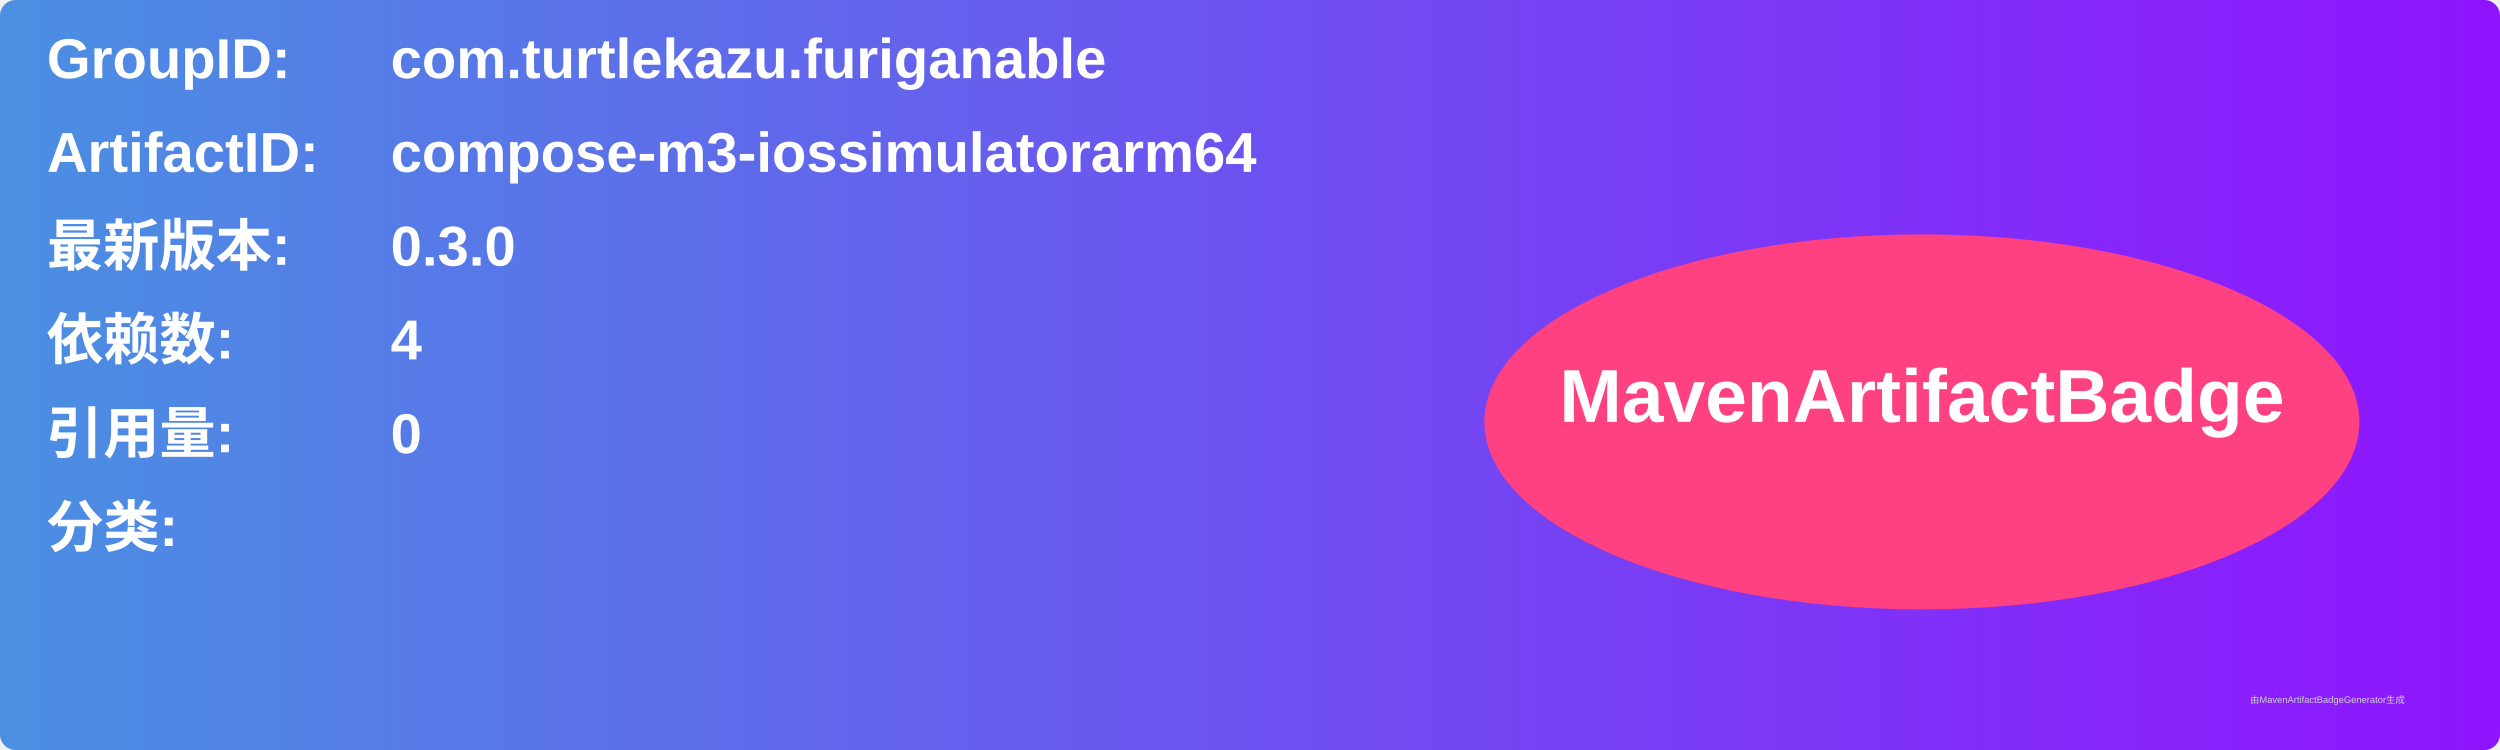
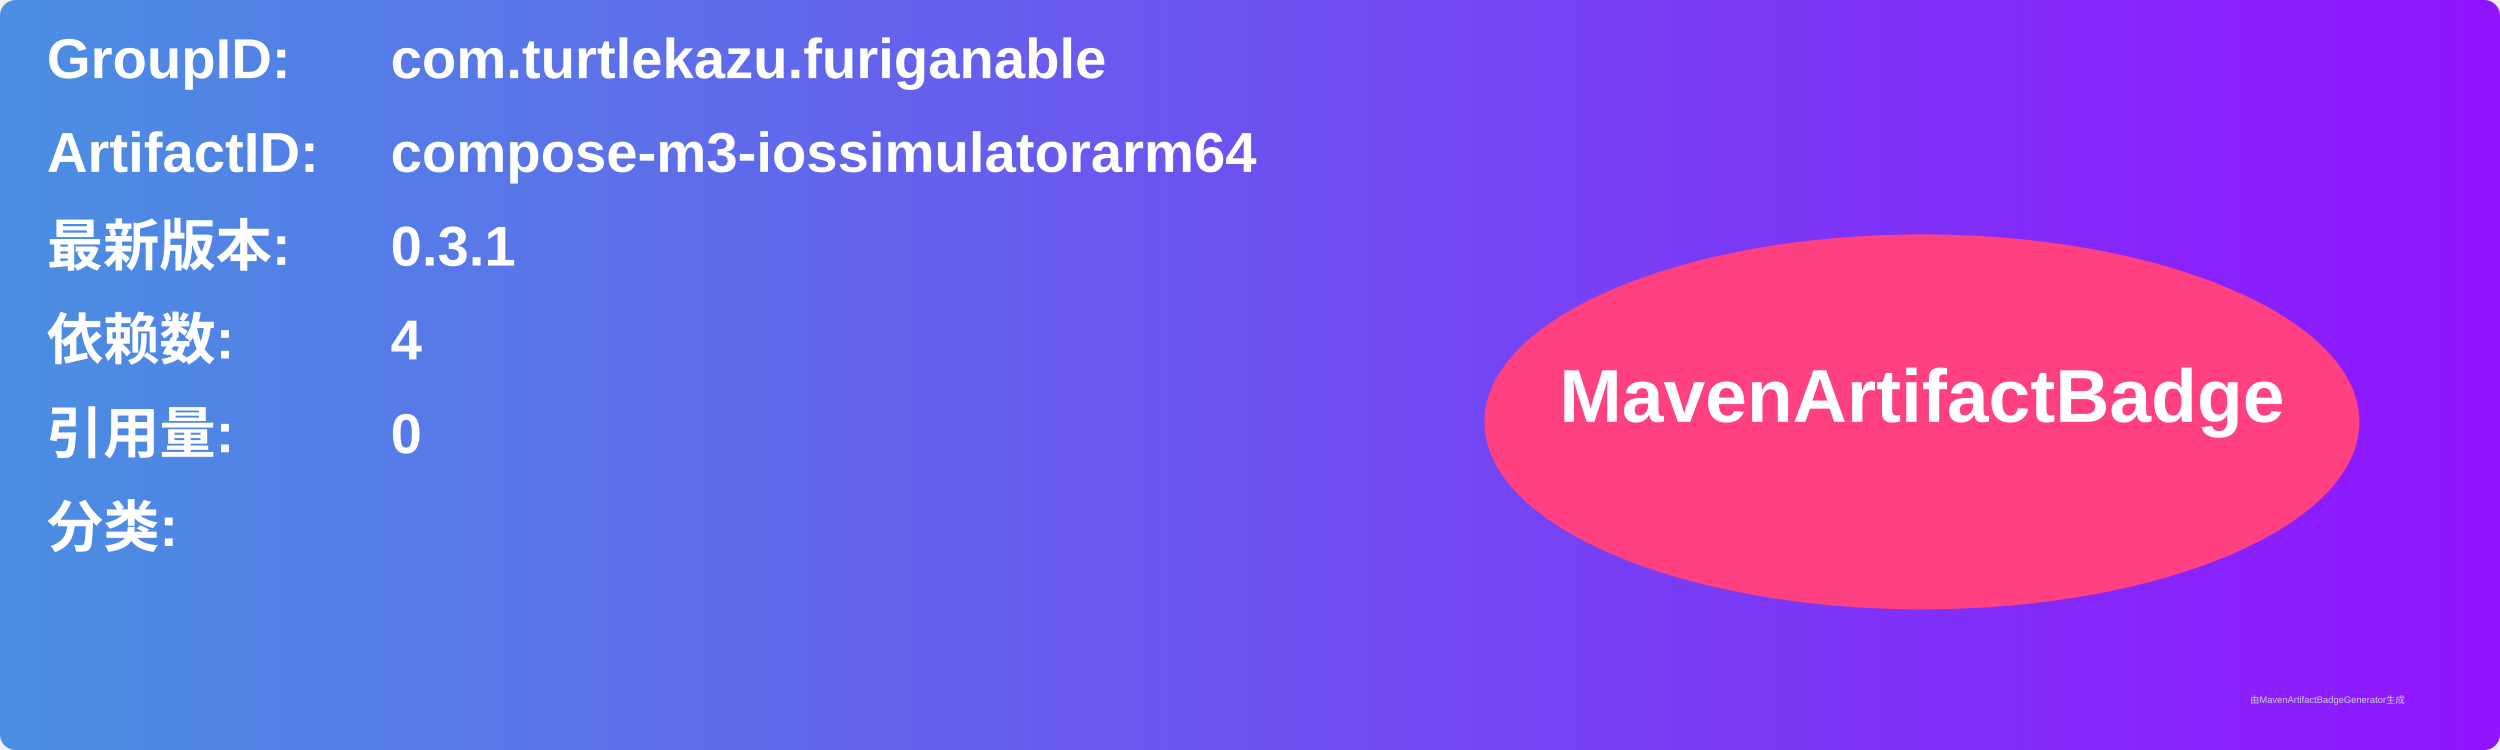
<svg xmlns="http://www.w3.org/2000/svg" width="800" height="240" viewBox="0 0 800 240">
  <linearGradient id="grad" x1="0%" y1="0%" x2="100%" y2="0%">
    <stop offset="0%" stop-color="#4a90e2" />
    <stop offset="100%" stop-color="#9013fe" />
  </linearGradient>
  <rect width="100%" height="100%" rx="5" ry="5" fill="url(#grad)" />
  <g transform="translate(15, 15)">
    <text x="0" y="10" font-family="Arial" font-size="18" fill="white" font-weight="bold" width="260">GroupID:</text>
    <text x="110" y="10" font-family="Arial" font-size="18" fill="white" font-weight="bold" width="460">com.turtlekazu.furiganable</text>
    <text x="0" y="40" font-family="Arial" font-size="18" fill="white" font-weight="bold" width="260">ArtifactID:</text>
    <text x="110" y="40" font-family="Arial" font-size="18" fill="white" font-weight="bold" width="460">compose-m3-iossimulatorarm64</text>
    <text x="0" y="70" font-family="Arial" font-size="18" fill="white" font-weight="bold">最新版本:</text>
    <text x="110" y="70" font-family="Arial" font-size="18" fill="white" font-weight="bold">
-       <tspan font-weight="bold">0.3.0</tspan>
+       <tspan font-weight="bold">0.3.1</tspan>
    </text>
    <text x="0" y="100" font-family="Arial" font-size="18" fill="white" font-weight="bold">依赖数: </text>
    <text x="110" y="100" font-family="Arial" font-size="18" fill="white">
      <tspan font-weight="bold">4</tspan>
    </text>
    <text x="0" y="130" font-family="Arial" font-size="18" fill="white" font-weight="bold">引用量: </text>
    <text x="110" y="130" font-family="Arial" font-size="18" fill="white">
      <tspan font-weight="bold">0</tspan>
    </text>
    <text x="0" y="160" font-family="Arial" font-size="18" fill="white" font-weight="bold">分类:</text>
    <text x="10" y="190" font-family="Arial" font-size="10" fill="white">
      <tspan font-weight="bold" />
    </text>
    <ellipse cx="600" cy="120" rx="140" ry="60" fill="#ff4081" />
    <text x="600" y="120" text-anchor="middle" font-family="Arial" font-size="24" fill="white" font-weight="bold">MavenArtifactBadge</text>
  </g>
  <text x="720" y="225" font-family="Arial" font-size="3" fill="#d0d0d0">由MavenArtifactBadgeGenerator生成</text>
</svg>
